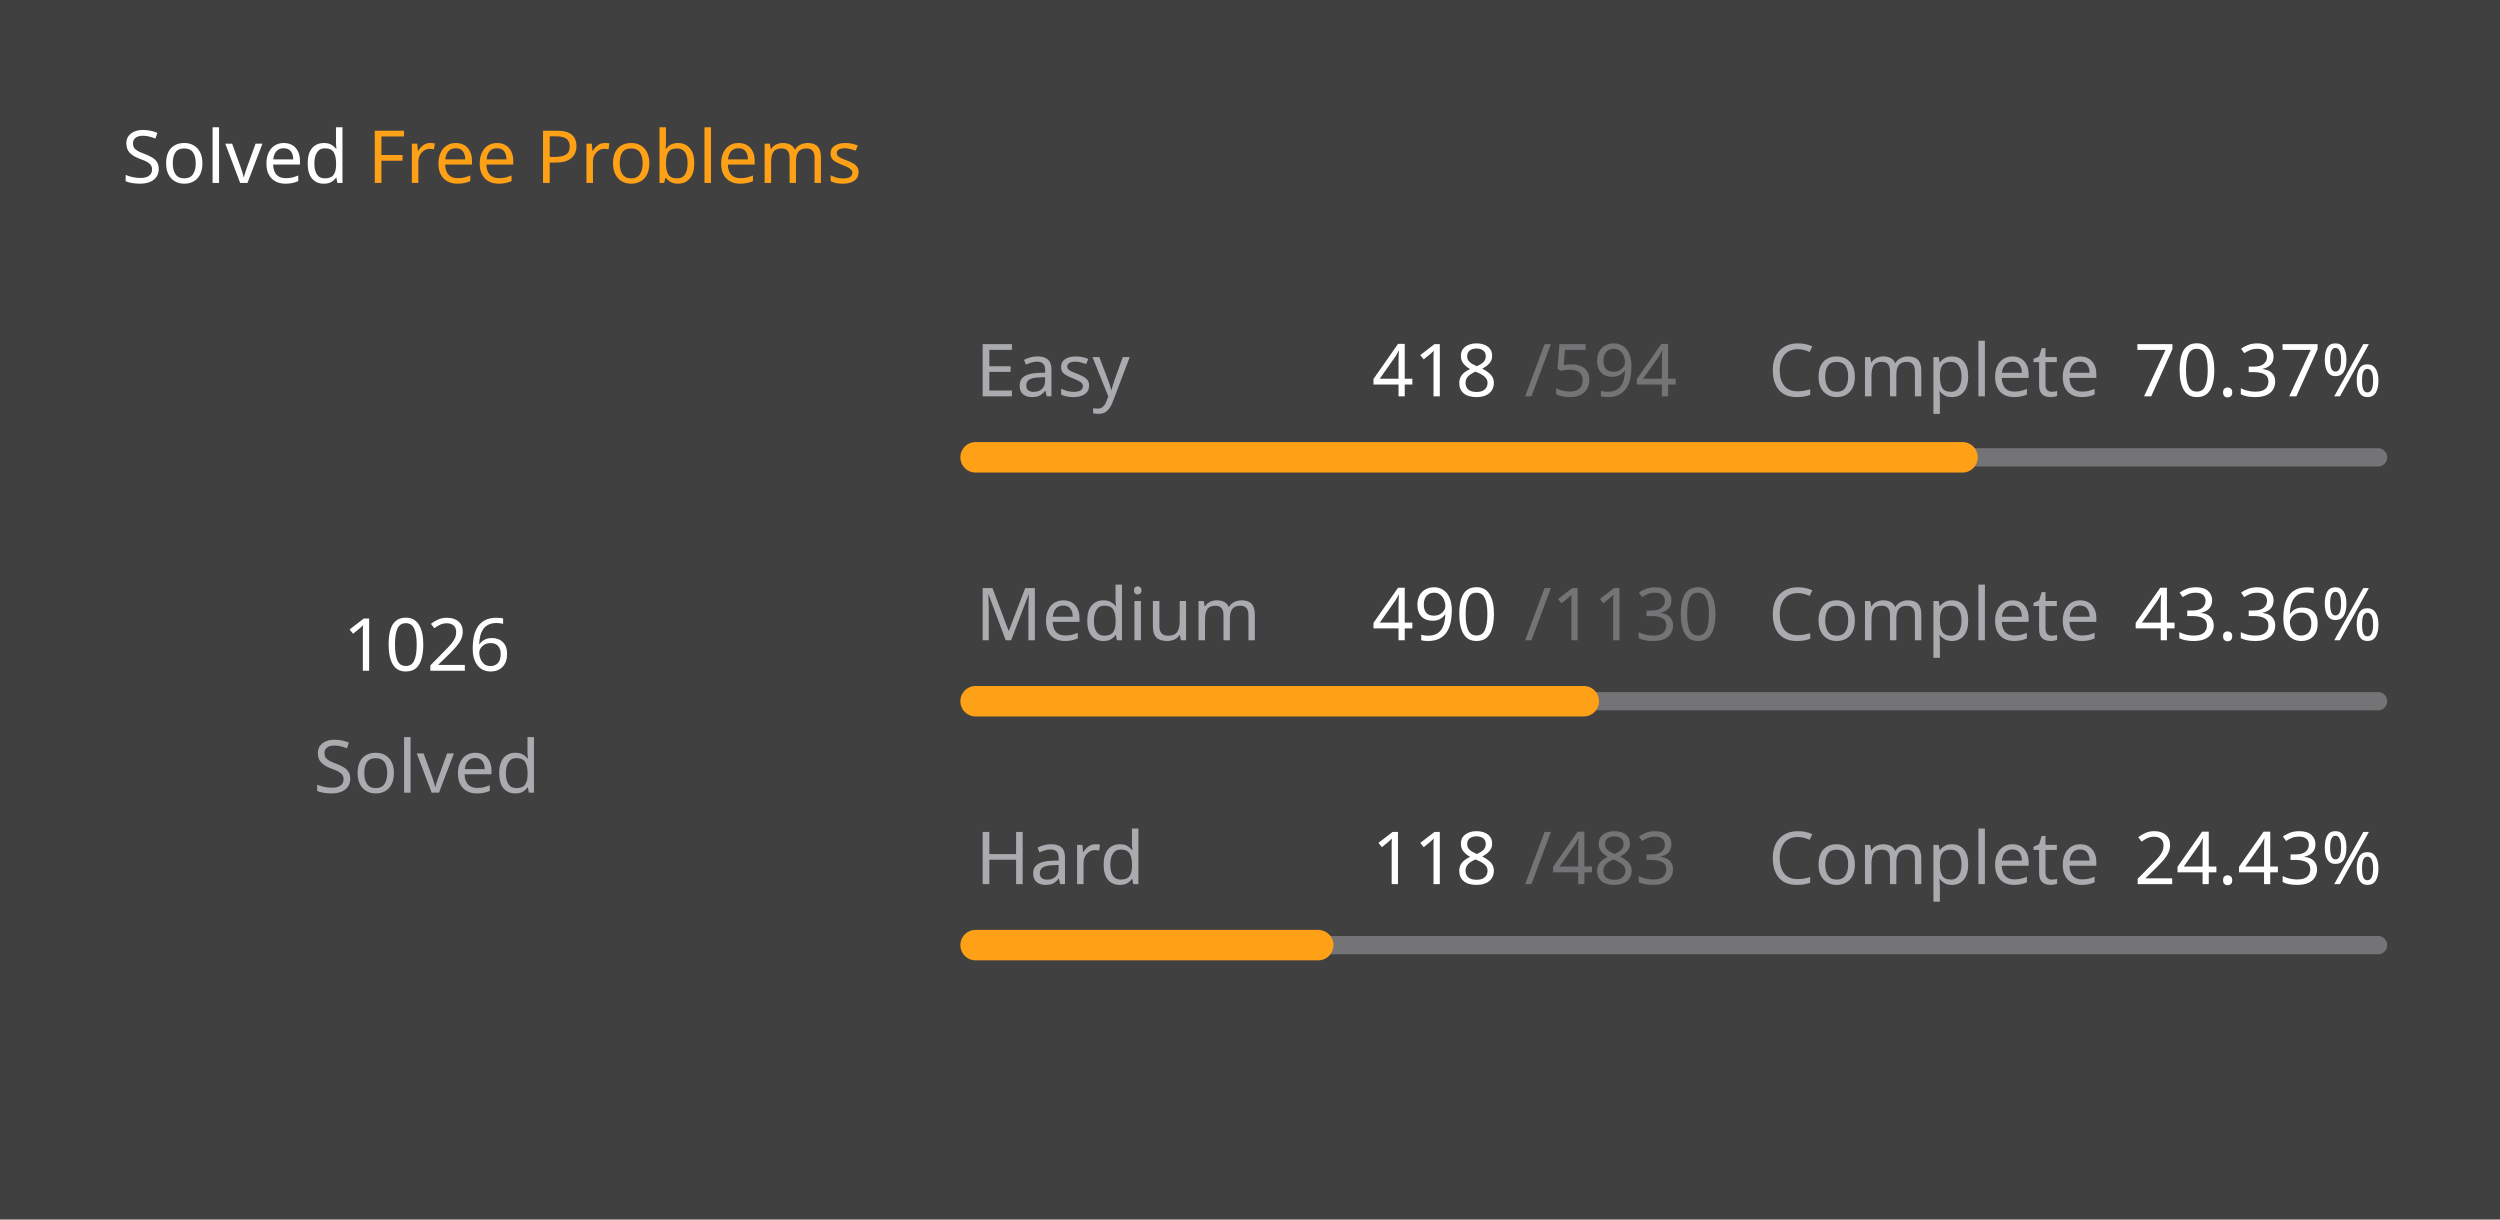
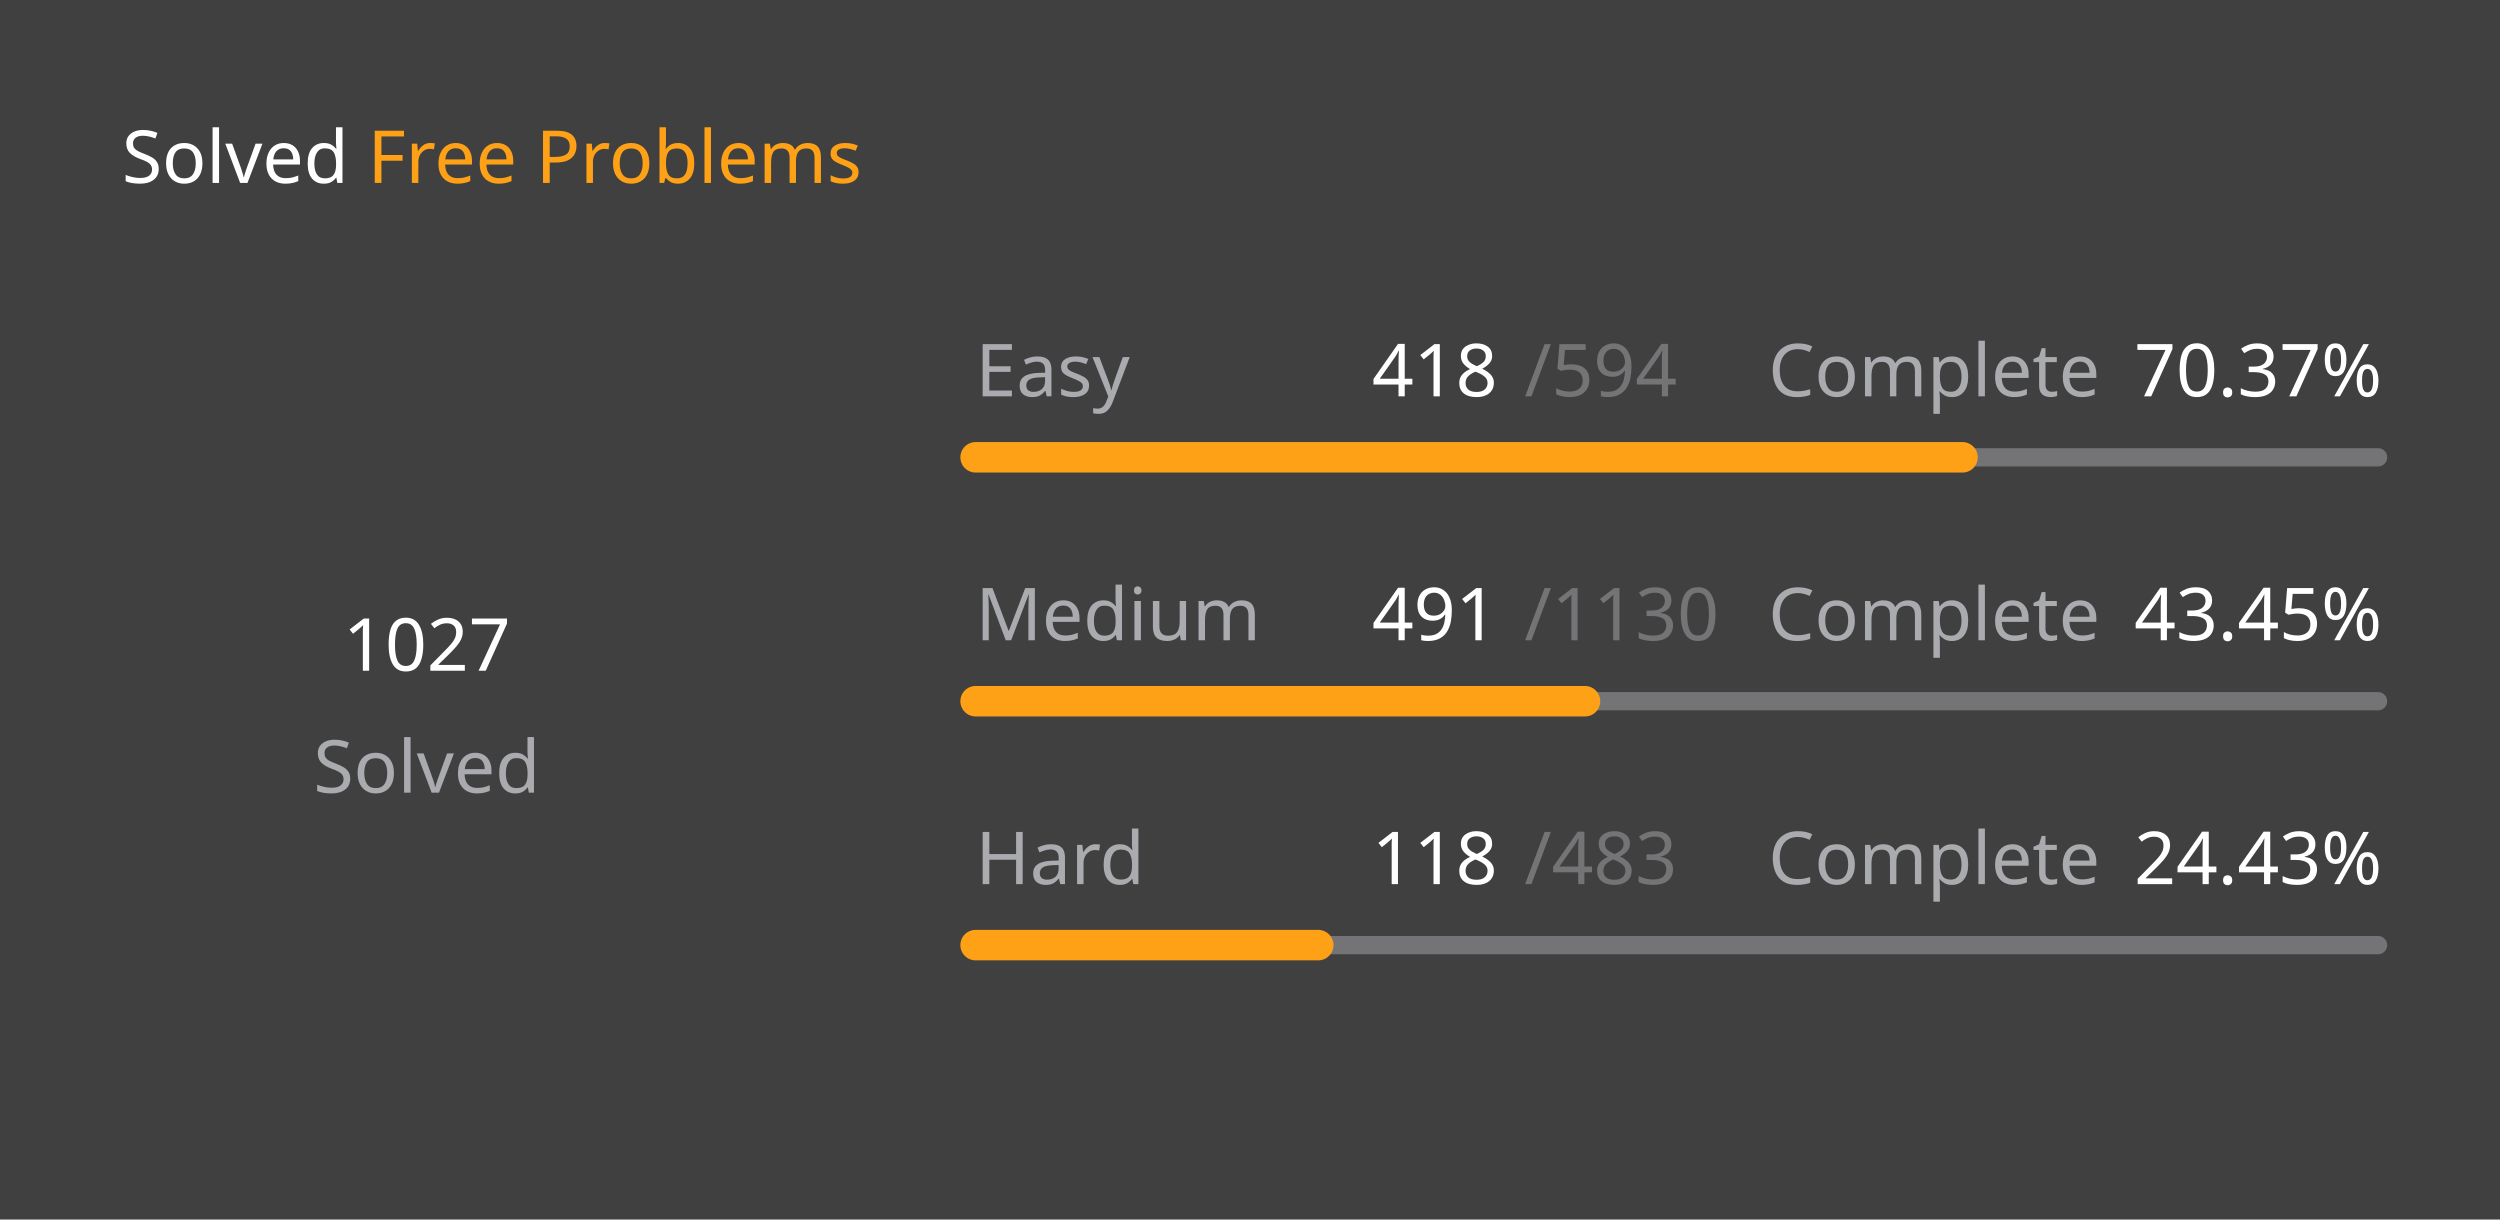
<svg xmlns="http://www.w3.org/2000/svg" version="1.1" height="200" width="410" viewBox="0 0 410 200">
  <style>*{font-family: "Segoe UI", Tahoma, Geneva, Verdana, sans-serif;}</style>
  <style>.title{font-weight: 500;font-size: 1rem;}</style>
  <style>.rotate-90{transform: rotate(-90deg);transform-origin: center;transform-box: fill-box;}</style>
  <style>.state{font-size: .75rem;}</style>
  <style>.light{color: #ffffff;fill: #ffffff;}</style>
  <style>.light-gray{color: #eff2f699;fill: #eff2f699;}</style>
  <style>.dark-gray{color: #ebebf54d;fill: #ebebf54d;}</style>
  <style>.gray{color: #747474;fill: #747474;}</style>
  <style>.orange{color: #ffa116;fill: #ffa116;}</style>
  <style>.background{color: #404040;fill: #404040;}</style>
  <rect fill="#404040" x="0" y="0" width="410" height="200" rx="0.5rem" />
  <g text-anchor="start" text-decoration="1" class="title">
    <text x="20" y="30">
      <tspan class="light">Solved</tspan>
      <tspan class="orange">Free Problems</tspan>
    </text>
  </g>
  <g class="rotate-90">
    <circle fill="none" cx="70" cy="110" r="46" stroke="#747474" stroke-width="3" stroke-linecap="round" />
-     <circle fill="none" cx="70" cy="110" r="46" stroke="#ffa116" stroke-width="5" stroke-linecap="round" stroke-dasharray="134.364 154.663" stroke-dashoffset="0" data-difficult="ALL" />
+     <circle fill="none" cx="70" cy="110" r="46" stroke="#ffa116" stroke-width="5" stroke-linecap="round" stroke-dasharray="134.495 154.532" stroke-dashoffset="0" data-difficult="ALL" />
  </g>
  <g class="state">
    <g text-anchor="middle">
-       <text x="70" y="110" class="light" font-size="1.2rem">1026</text>
+       <text x="70" y="110" class="light" font-size="1.2rem">1027</text>
      <text x="70" y="130" class="light-gray">Solved</text>
    </g>
    <g>
      <text x="160" y="65" class="light-gray">Easy</text>
      <text x="225" y="65" class="light">418</text>
      <text x="250" y="65" class="dark-gray">/594</text>
      <text x="290" y="65" class="light-gray">Complete</text>
      <text x="350" y="65" class="light">70.37%</text>
      <path d="M 160 75 L 390 75" stroke-linecap="round" stroke-linejoin="round" stroke="#ebebf54d" stroke-width="3" />
      <path d="M 160 75 L 321.852 75" stroke-linecap="round" stroke-linejoin="round" stroke="#ffa116" stroke-width="5" />
    </g>
    <g>
      <text x="160" y="105" class="light-gray">Medium</text>
-       <text x="225" y="105" class="light">490</text>
+       <text x="225" y="105" class="light">491</text>
      <text x="250" y="105" class="dark-gray">/1130</text>
      <text x="290" y="105" class="light-gray">Complete</text>
-       <text x="350" y="105" class="light">43.36%</text>
+       <text x="350" y="105" class="light">43.45%</text>
      <path d="M 160 115 L 390 115" stroke-linecap="round" stroke-linejoin="round" stroke="#ebebf54d" stroke-width="3" />
-       <path d="M 160 115 L 259.735 115" stroke-linecap="round" stroke-linejoin="round" stroke="#ffa116" stroke-width="5" />
+       <path d="M 160 115 L 259.938 115" stroke-linecap="round" stroke-linejoin="round" stroke="#ffa116" stroke-width="5" />
    </g>
    <g>
      <text x="160" y="145" class="light-gray">Hard</text>
      <text x="225" y="145" class="light">118</text>
      <text x="250" y="145" class="dark-gray">/483</text>
      <text x="290" y="145" class="light-gray">Complete</text>
      <text x="350" y="145" class="light">24.43%</text>
      <path d="M 160 155 L 390 155" stroke-linecap="round" stroke-linejoin="round" stroke="#ebebf54d" stroke-width="3" />
      <path d="M 160 155 L 216.19 155" stroke-linecap="round" stroke-linejoin="round" stroke="#ffa116" stroke-width="5" />
    </g>
  </g>
</svg>
